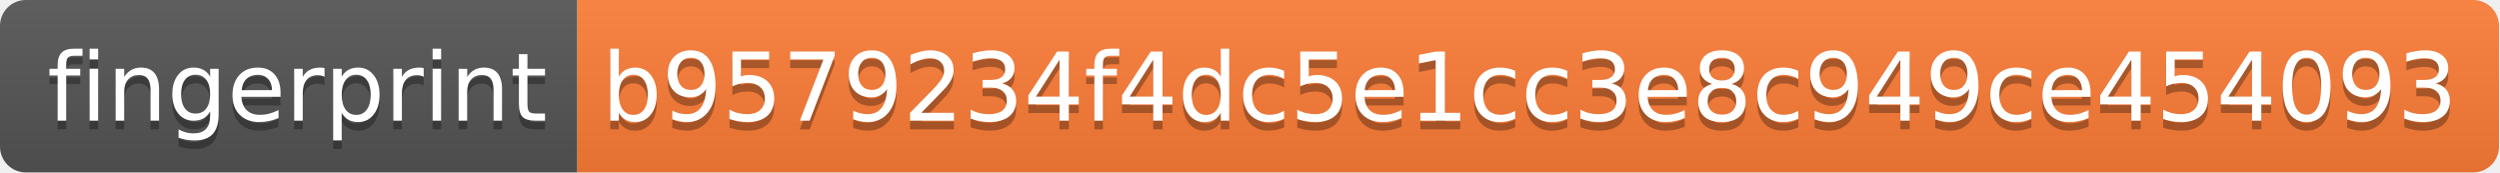
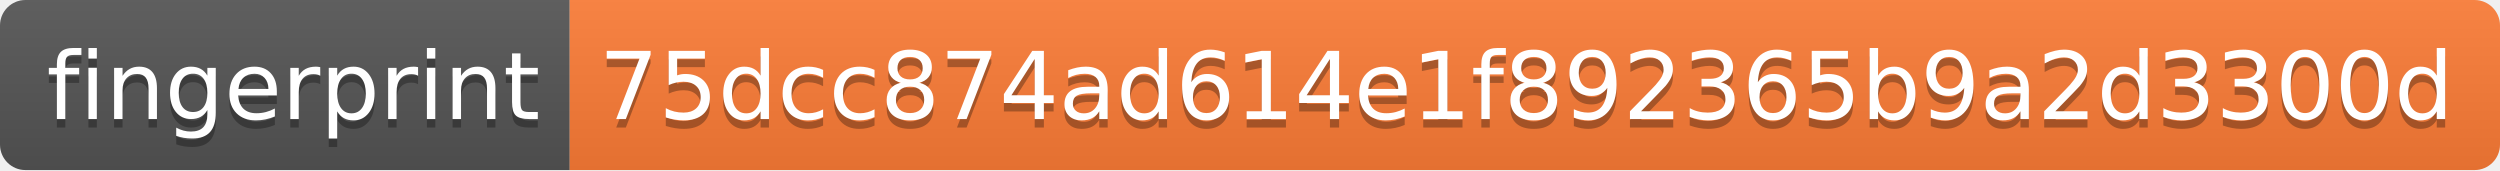
- <svg xmlns="http://www.w3.org/2000/svg" width="290" height="20" role="img" aria-label="fingerprint: b9579234f4dc5e1cc3e8c949ce454093">
+ <svg xmlns="http://www.w3.org/2000/svg" width="294" height="20" role="img" aria-label="fingerprint: 75dcc874ad614e1f892365b9a2d3300d">
  <linearGradient id="s" x2="0" y2="100%">
    <stop offset="0" stop-color="#bbb" stop-opacity=".1" />
    <stop offset="1" stop-opacity=".1" />
  </linearGradient>
  <clipPath id="r">
-     <rect width="290" height="20" rx="3" fill="#fff" />
+     <rect width="294" height="20" rx="3" fill="#fff" />
  </clipPath>
  <g clip-path="url(#r)">
    <rect width="67" height="20" fill="#555" />
-     <rect x="67" width="223" height="20" fill="#fe7d37" />
-     <rect width="290" height="20" fill="url(#s)" />
+     <rect x="67" width="227" height="20" fill="#fe7d37" />
+     <rect width="294" height="20" fill="url(#s)" />
  </g>
  <g fill="#fff" text-anchor="middle" font-family="Verdana,Geneva,DejaVu Sans,sans-serif" text-rendering="geometricPrecision" font-size="110">
    <text aria-hidden="true" x="345" y="150" fill="#010101" fill-opacity=".3" transform="scale(.1)" textLength="570">fingerprint</text>
    <text x="345" y="140" transform="scale(.1)" fill="#fff" textLength="570">fingerprint</text>
-     <text aria-hidden="true" x="1775" y="150" fill="#010101" fill-opacity=".3" transform="scale(.1)" textLength="2130">b9579234f4dc5e1cc3e8c949ce454093</text>
-     <text x="1775" y="140" transform="scale(.1)" fill="#fff" textLength="2130">b9579234f4dc5e1cc3e8c949ce454093</text>
+     <text aria-hidden="true" x="1795" y="150" fill="#010101" fill-opacity=".3" transform="scale(.1)" textLength="2170">75dcc874ad614e1f892365b9a2d3300d</text>
+     <text x="1795" y="140" transform="scale(.1)" fill="#fff" textLength="2170">75dcc874ad614e1f892365b9a2d3300d</text>
  </g>
</svg>
